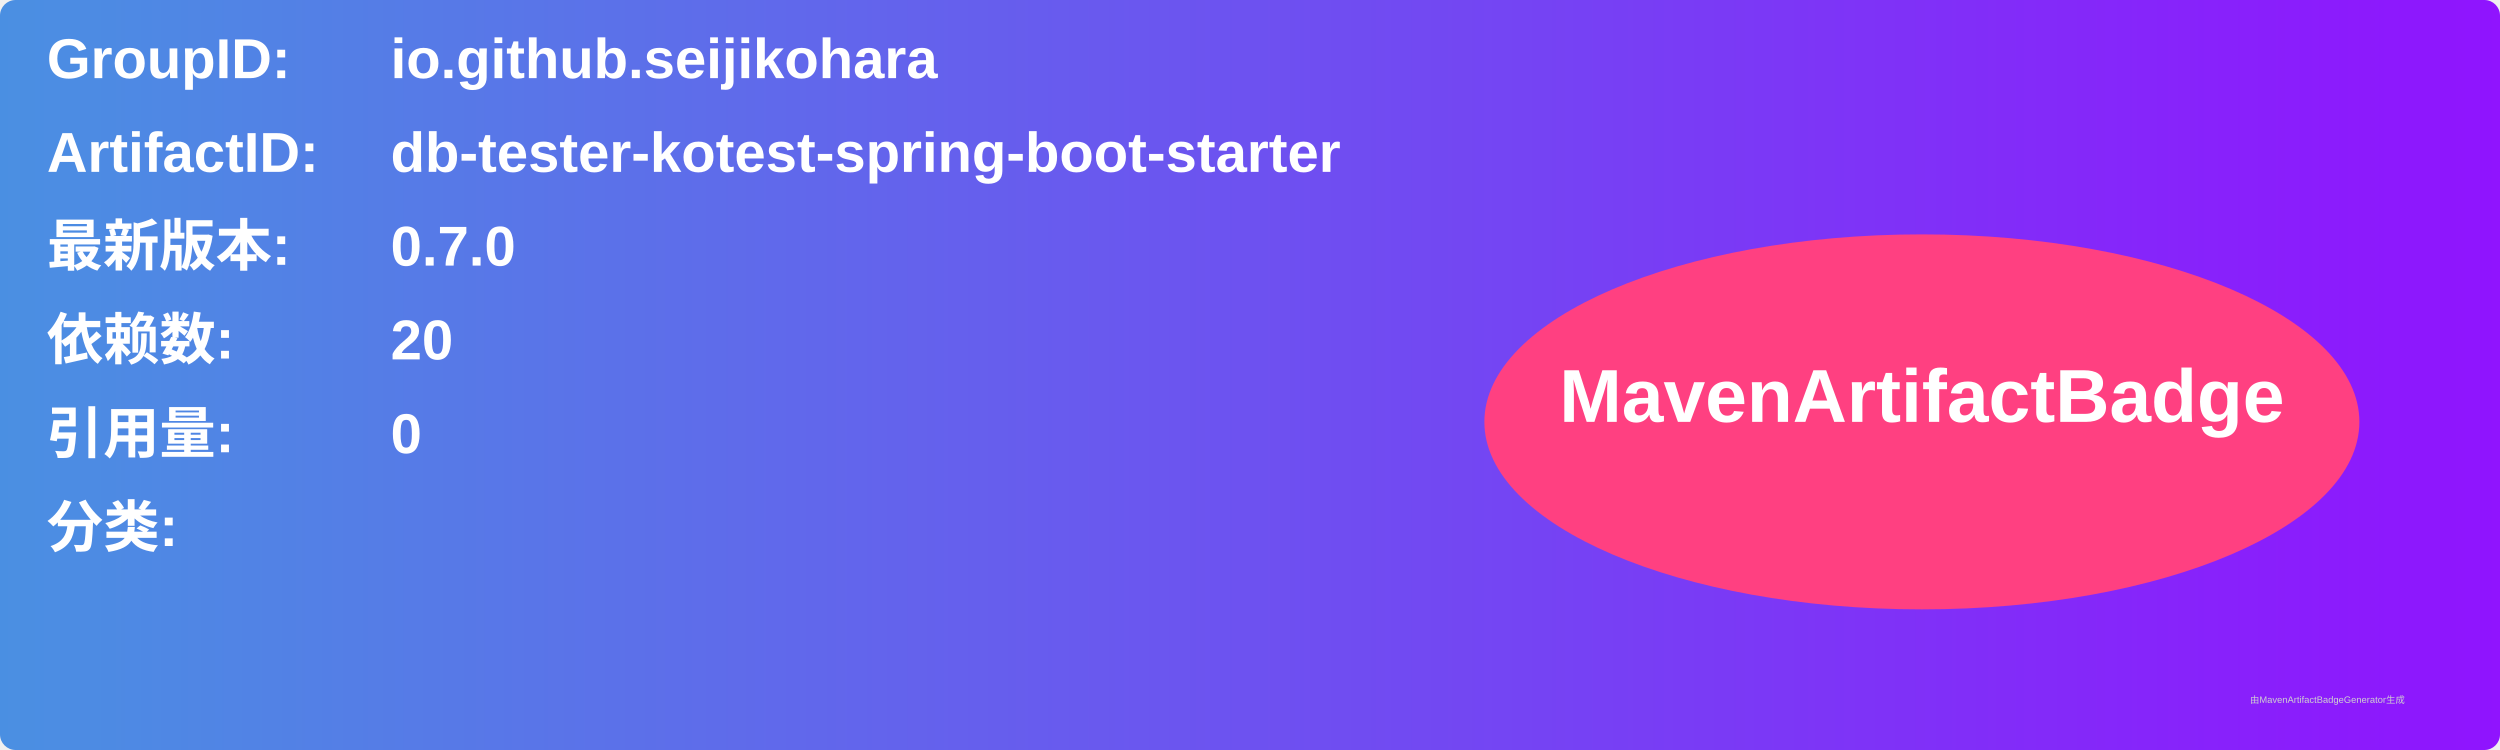
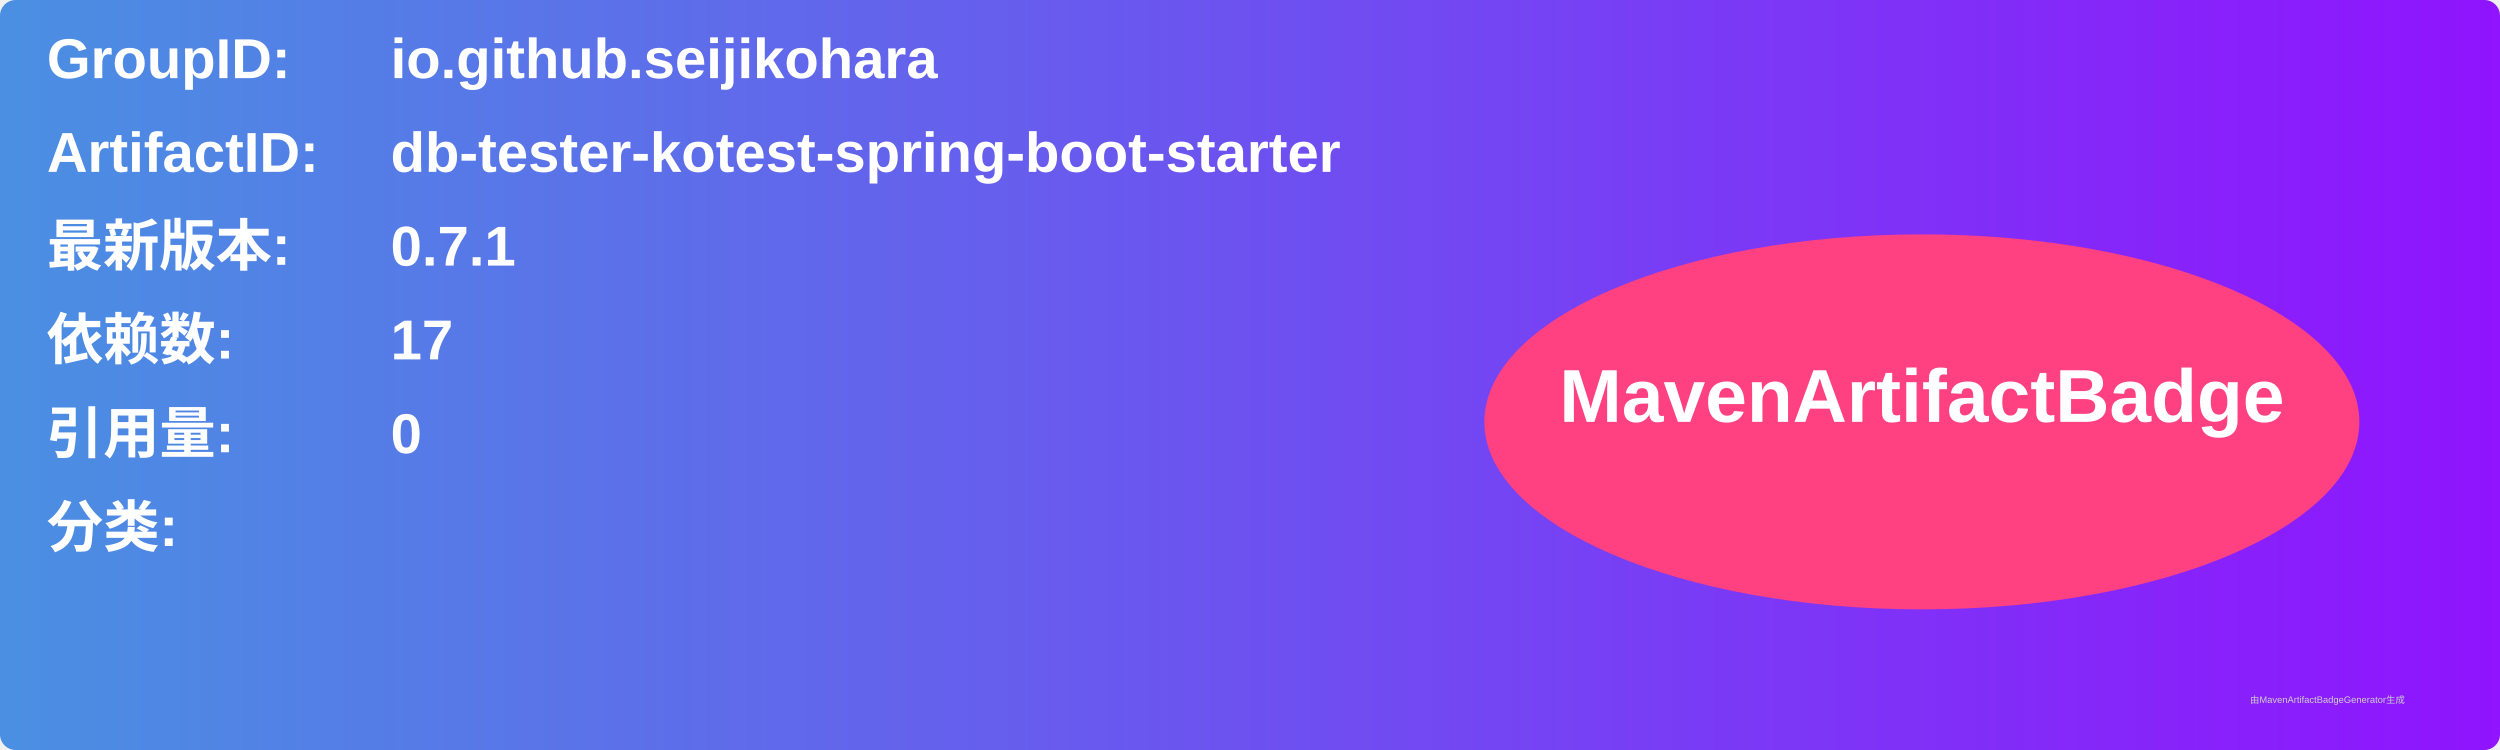
<svg xmlns="http://www.w3.org/2000/svg" width="800" height="240" viewBox="0 0 800 240">
  <linearGradient id="grad" x1="0%" y1="0%" x2="100%" y2="0%">
    <stop offset="0%" stop-color="#4a90e2" />
    <stop offset="100%" stop-color="#9013fe" />
  </linearGradient>
  <rect width="100%" height="100%" rx="5" ry="5" fill="url(#grad)" />
  <g transform="translate(15, 15)">
    <text x="0" y="10" font-family="Arial" font-size="18" fill="white" font-weight="bold" width="260">GroupID:</text>
    <text x="110" y="10" font-family="Arial" font-size="18" fill="white" font-weight="bold" width="460">io.github.seijikohara</text>
    <text x="0" y="40" font-family="Arial" font-size="18" fill="white" font-weight="bold" width="260">ArtifactID:</text>
    <text x="110" y="40" font-family="Arial" font-size="18" fill="white" font-weight="bold" width="460">db-tester-kotest-spring-boot-starter</text>
    <text x="0" y="70" font-family="Arial" font-size="18" fill="white" font-weight="bold">最新版本:</text>
    <text x="110" y="70" font-family="Arial" font-size="18" fill="white" font-weight="bold">
-       <tspan font-weight="bold">0.7.0</tspan>
+       <tspan font-weight="bold">0.7.1</tspan>
    </text>
    <text x="0" y="100" font-family="Arial" font-size="18" fill="white" font-weight="bold">依赖数: </text>
    <text x="110" y="100" font-family="Arial" font-size="18" fill="white">
-       <tspan font-weight="bold">20</tspan>
+       <tspan font-weight="bold">17</tspan>
    </text>
    <text x="0" y="130" font-family="Arial" font-size="18" fill="white" font-weight="bold">引用量: </text>
    <text x="110" y="130" font-family="Arial" font-size="18" fill="white">
      <tspan font-weight="bold">0</tspan>
    </text>
    <text x="0" y="160" font-family="Arial" font-size="18" fill="white" font-weight="bold">分类:</text>
    <text x="10" y="190" font-family="Arial" font-size="10" fill="white">
      <tspan font-weight="bold" />
    </text>
    <ellipse cx="600" cy="120" rx="140" ry="60" fill="#ff4081" />
    <text x="600" y="120" text-anchor="middle" font-family="Arial" font-size="24" fill="white" font-weight="bold">MavenArtifactBadge</text>
  </g>
  <text x="720" y="225" font-family="Arial" font-size="3" fill="#d0d0d0">由MavenArtifactBadgeGenerator生成</text>
</svg>
